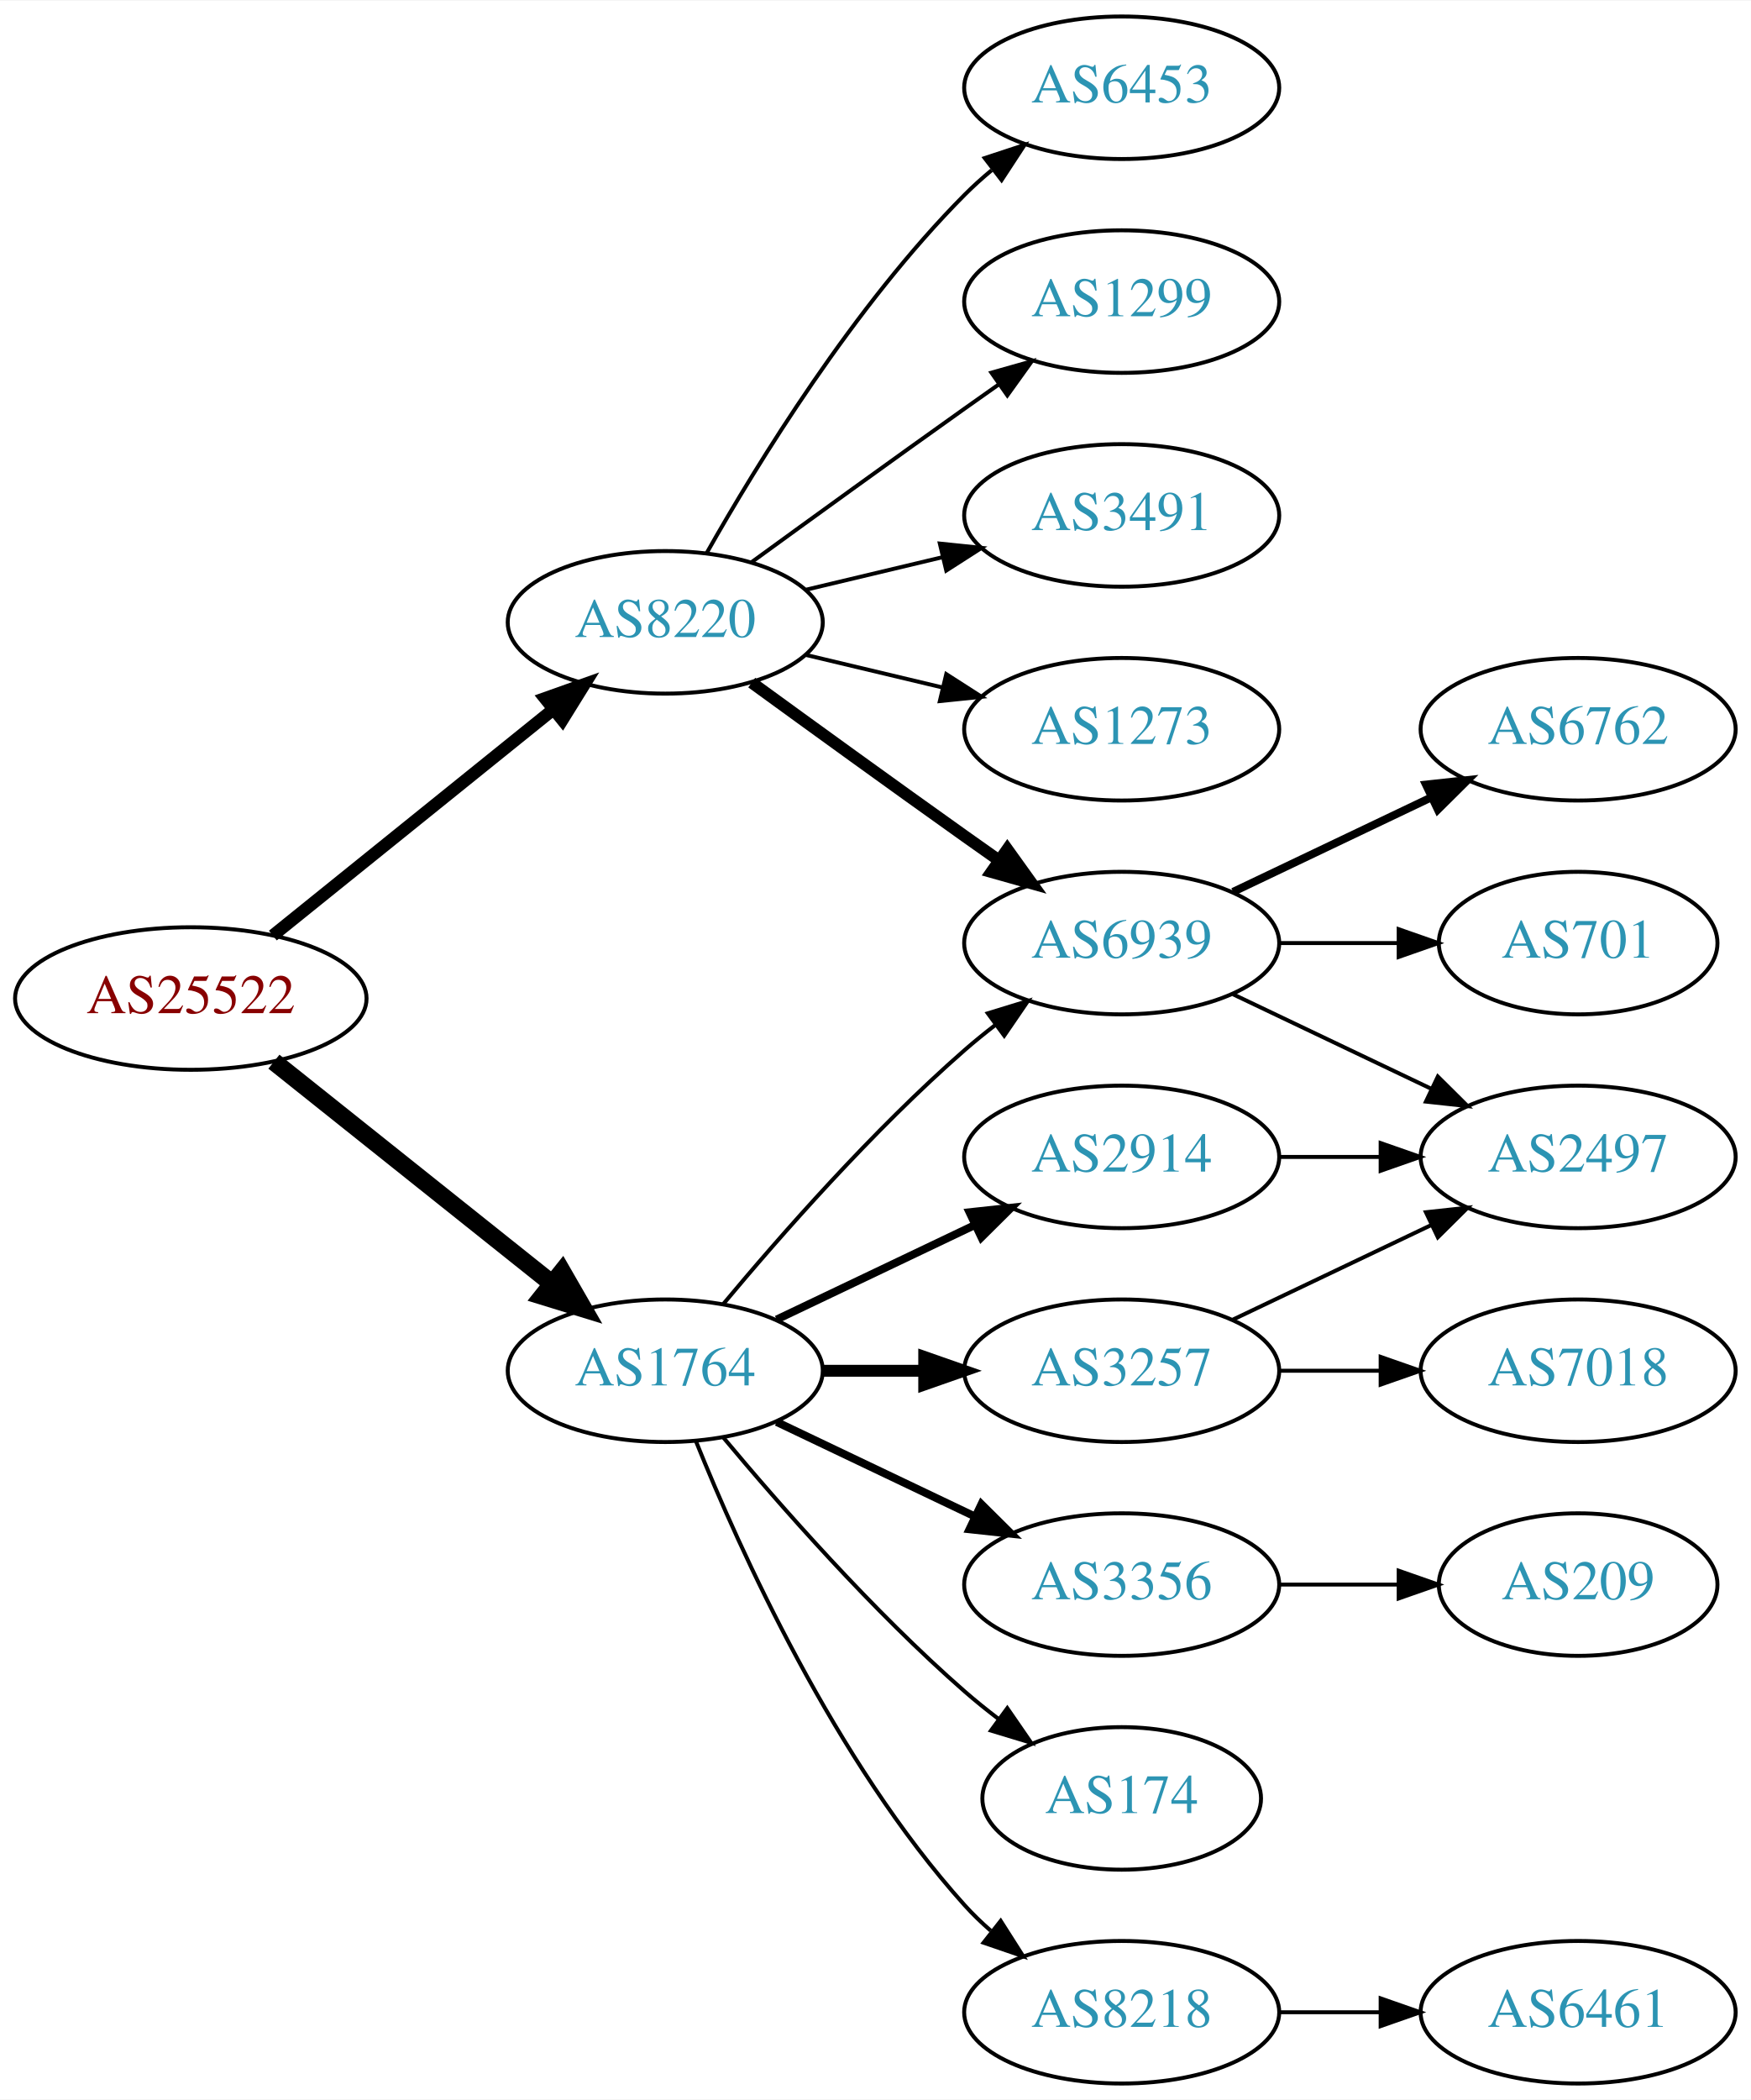
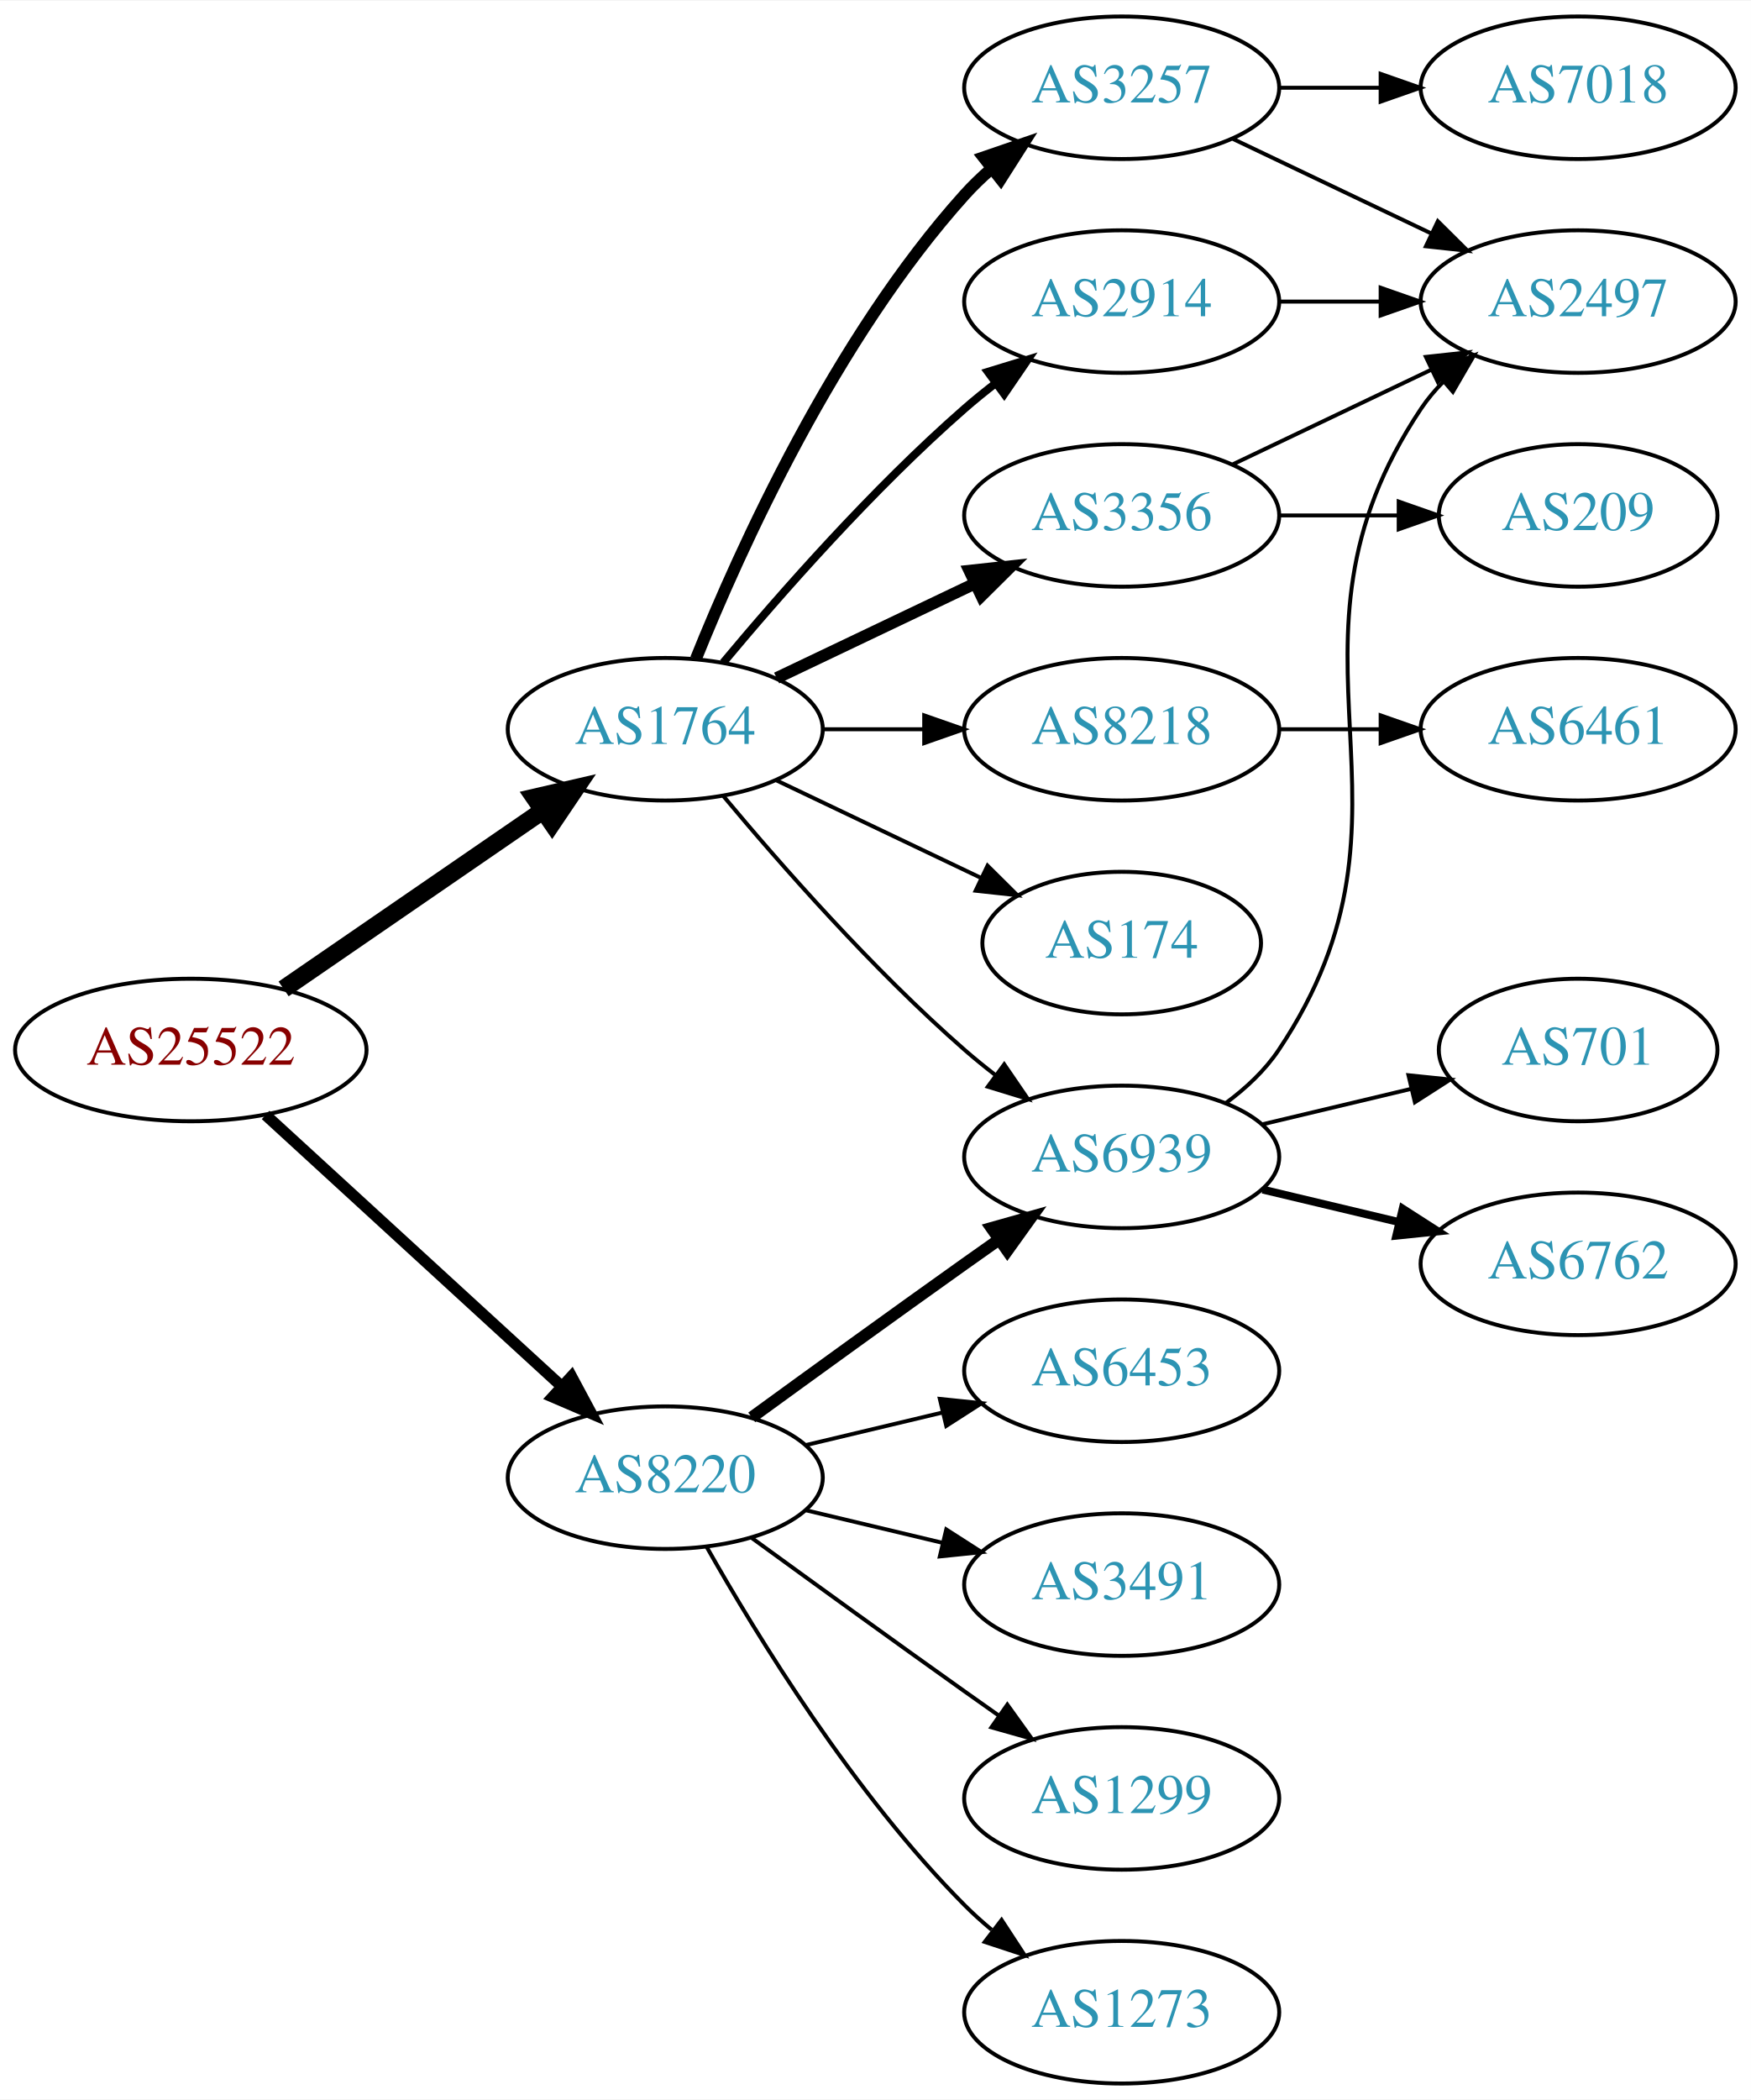
<svg xmlns="http://www.w3.org/2000/svg" xmlns:xlink="http://www.w3.org/1999/xlink" width="442pt" height="530pt" viewBox="0.00 0.00 442.27 530.00">
  <g id="graph0" class="graph" transform="scale(1 1) rotate(0) translate(4 526)">
    <polygon fill="white" stroke="none" points="-4,4 -4,-526 438.271,-526 438.271,4 -4,4" />
    <g id="node1" class="node">
      <g id="a_node1">
        <a xlink:href="/asn/25522" xlink:title="AS25522 ~ Travelport Austria GmbH [AT]">
-           <ellipse fill="#ffffff" stroke="black" cx="44.196" cy="-274" rx="44.393" ry="18" />
-           <text text-anchor="middle" x="44.196" y="-270.3" font-family="Times,serif" font-size="14.00" fill="#880000">AS25522</text>
+           <ellipse fill="#ffffff" stroke="black" cx="44.196" cy="-261" rx="44.393" ry="18" />
+           <text text-anchor="middle" x="44.196" y="-257.3" font-family="Times,serif" font-size="14.00" fill="#880000">AS25522</text>
        </a>
      </g>
    </g>
    <g id="node2" class="node">
      <g id="a_node2">
        <a xlink:href="/asn/1764" xlink:title="AS1764 ~ NEXTLAYER-AS [AT]">
-           <ellipse fill="#ffffff" stroke="black" cx="164.039" cy="-180" rx="39.794" ry="18" />
-           <text text-anchor="middle" x="164.039" y="-176.3" font-family="Times,serif" font-size="14.00" fill="#2c94b3">AS1764</text>
+           <ellipse fill="#ffffff" stroke="black" cx="164.039" cy="-342" rx="39.794" ry="18" />
+           <text text-anchor="middle" x="164.039" y="-338.3" font-family="Times,serif" font-size="14.00" fill="#2c94b3">AS1764</text>
        </a>
      </g>
    </g>
    <g id="edge1" class="edge">
-       <path fill="none" stroke="black" stroke-width="4.5" d="M65.186,-258.054C84.518,-242.634 113.969,-219.141 135.512,-201.957" />
-       <polygon fill="black" stroke="black" stroke-width="4.5" points="137.981,-205.024 143.343,-195.71 133.071,-198.868 137.981,-205.024" />
+       <path fill="none" stroke="black" stroke-width="4.5" d="M67.639,-276.426C86.22,-289.198 112.781,-307.455 133.161,-321.463" />
+       <polygon fill="black" stroke="black" stroke-width="4.5" points="131.003,-324.758 141.475,-327.178 135.464,-318.269 131.003,-324.758" />
    </g>
    <g id="node3" class="node">
      <g id="a_node3">
        <a xlink:href="/asn/8220" xlink:title="AS8220 ~ COLT [GB]">
-           <ellipse fill="#ffffff" stroke="black" cx="164.039" cy="-369" rx="39.794" ry="18" />
-           <text text-anchor="middle" x="164.039" y="-365.3" font-family="Times,serif" font-size="14.00" fill="#2c94b3">AS8220</text>
+           <ellipse fill="#ffffff" stroke="black" cx="164.039" cy="-153" rx="39.794" ry="18" />
+           <text text-anchor="middle" x="164.039" y="-149.3" font-family="Times,serif" font-size="14.00" fill="#2c94b3">AS8220</text>
        </a>
      </g>
    </g>
    <g id="edge2" class="edge">
-       <path fill="none" stroke="black" stroke-width="3.15" d="M64.92,-289.901C84.325,-305.544 114.111,-329.557 135.775,-347.021" />
-       <polygon fill="black" stroke="black" stroke-width="3.15" points="133.66,-349.812 143.642,-353.363 138.054,-344.362 133.66,-349.812" />
+       <path fill="none" stroke="black" stroke-width="2.864" d="M63.094,-244.597C83.022,-226.333 115.38,-196.678 137.857,-176.079" />
+       <polygon fill="black" stroke="black" stroke-width="2.864" points="140.351,-178.54 145.359,-169.203 135.622,-173.38 140.351,-178.54" />
    </g>
    <g id="node4" class="node">
      <g id="a_node4">
        <a xlink:href="/asn/3257" xlink:title="AS3257 ~ GTT [DE]">
-           <ellipse fill="#ffffff" stroke="black" cx="279.332" cy="-180" rx="39.794" ry="18" />
-           <text text-anchor="middle" x="279.332" y="-176.3" font-family="Times,serif" font-size="14.00" fill="#2c94b3">AS3257</text>
+           <ellipse fill="#ffffff" stroke="black" cx="279.332" cy="-504" rx="39.794" ry="18" />
+           <text text-anchor="middle" x="279.332" y="-500.3" font-family="Times,serif" font-size="14.00" fill="#2c94b3">AS3257</text>
        </a>
      </g>
    </g>
    <g id="edge3" class="edge">
-       <path fill="none" stroke="black" stroke-width="3" d="M203.711,-180C211.914,-180 220.678,-180 229.21,-180" />
-       <polygon fill="black" stroke="black" stroke-width="3" points="229.449,-183.5 239.449,-180 229.449,-176.5 229.449,-183.5" />
+       <path fill="none" stroke="black" stroke-width="3" d="M171.786,-359.787C182.837,-387.243 206.891,-440.578 239.685,-477 241.688,-479.224 243.906,-481.363 246.239,-483.397" />
+       <polygon fill="black" stroke="black" stroke-width="3" points="244.437,-486.433 254.458,-489.873 248.769,-480.935 244.437,-486.433" />
    </g>
    <g id="node5" class="node">
      <g id="a_node5">
-         <a xlink:href="/asn/8218" xlink:title="AS8218 ~ legacy Neotelecoms [FR]">
-           <ellipse fill="#ffffff" stroke="black" cx="279.332" cy="-18" rx="39.794" ry="18" />
-           <text text-anchor="middle" x="279.332" y="-14.3" font-family="Times,serif" font-size="14.00" fill="#2c94b3">AS8218</text>
+         <a xlink:href="/asn/2914" xlink:title="AS2914 ~ NTT America, Inc. [US]">
+           <ellipse fill="#ffffff" stroke="black" cx="279.332" cy="-450" rx="39.794" ry="18" />
+           <text text-anchor="middle" x="279.332" y="-446.3" font-family="Times,serif" font-size="14.00" fill="#2c94b3">AS2914</text>
        </a>
      </g>
    </g>
    <g id="edge4" class="edge">
-       <path fill="none" stroke="black" d="M171.786,-162.213C182.837,-134.757 206.891,-81.422 239.685,-45 241.688,-42.776 243.906,-40.637 246.239,-38.603" />
-       <polygon fill="black" stroke="black" points="248.769,-41.065 254.458,-32.127 244.437,-35.567 248.769,-41.065" />
+       <path fill="none" stroke="black" stroke-width="2" d="M178.669,-358.817C192.951,-375.929 216.498,-402.745 239.685,-423 242.151,-425.154 244.789,-427.294 247.487,-429.372" />
+       <polygon fill="black" stroke="black" stroke-width="2" points="245.512,-432.264 255.641,-435.37 249.66,-426.625 245.512,-432.264" />
    </g>
    <g id="node6" class="node">
      <g id="a_node6">
-         <a xlink:href="/asn/174" xlink:title="AS174 ~ Cogent Communications [US]">
-           <ellipse fill="#ffffff" stroke="black" cx="279.332" cy="-72" rx="35.194" ry="18" />
-           <text text-anchor="middle" x="279.332" y="-68.3" font-family="Times,serif" font-size="14.00" fill="#2c94b3">AS174</text>
+         <a xlink:href="/asn/3356" xlink:title="AS3356 ~ Level 3 Parent, LLC [US]">
+           <ellipse fill="#ffffff" stroke="black" cx="279.332" cy="-396" rx="39.794" ry="18" />
+           <text text-anchor="middle" x="279.332" y="-392.3" font-family="Times,serif" font-size="14.00" fill="#2c94b3">AS3356</text>
        </a>
      </g>
    </g>
    <g id="edge5" class="edge">
-       <path fill="none" stroke="black" d="M178.669,-163.183C192.951,-146.071 216.498,-119.255 239.685,-99 242.355,-96.668 245.228,-94.352 248.158,-92.114" />
-       <polygon fill="black" stroke="black" points="250.436,-94.784 256.449,-86.061 246.309,-89.13 250.436,-94.784" />
+       <path fill="none" stroke="black" stroke-width="3" d="M192.175,-354.934C207.169,-362.081 225.99,-371.052 242.213,-378.785" />
+       <polygon fill="black" stroke="black" stroke-width="3" points="240.884,-382.028 251.417,-383.171 243.895,-375.709 240.884,-382.028" />
    </g>
    <g id="node7" class="node">
      <g id="a_node7">
-         <a xlink:href="/asn/2914" xlink:title="AS2914 ~ NTT America, Inc. [US]">
-           <ellipse fill="#ffffff" stroke="black" cx="279.332" cy="-234" rx="39.794" ry="18" />
-           <text text-anchor="middle" x="279.332" y="-230.3" font-family="Times,serif" font-size="14.00" fill="#2c94b3">AS2914</text>
+         <a xlink:href="/asn/8218" xlink:title="AS8218 ~ legacy Neotelecoms [FR]">
+           <ellipse fill="#ffffff" stroke="black" cx="279.332" cy="-342" rx="39.794" ry="18" />
+           <text text-anchor="middle" x="279.332" y="-338.3" font-family="Times,serif" font-size="14.00" fill="#2c94b3">AS8218</text>
        </a>
      </g>
    </g>
    <g id="edge6" class="edge">
-       <path fill="none" stroke="black" stroke-width="2" d="M192.175,-192.934C207.169,-200.081 225.99,-209.052 242.213,-216.785" />
-       <polygon fill="black" stroke="black" stroke-width="2" points="240.884,-220.028 251.417,-221.171 243.895,-213.709 240.884,-220.028" />
+       <path fill="none" stroke="black" d="M203.711,-342C211.914,-342 220.678,-342 229.21,-342" />
+       <polygon fill="black" stroke="black" points="229.449,-345.5 239.449,-342 229.449,-338.5 229.449,-345.5" />
    </g>
    <g id="node8" class="node">
      <g id="a_node8">
        <a xlink:href="/asn/6939" xlink:title="AS6939 ~ Hurricane Electric LLC [US]">
-           <ellipse fill="#ffffff" stroke="black" cx="279.332" cy="-288" rx="39.794" ry="18" />
-           <text text-anchor="middle" x="279.332" y="-284.3" font-family="Times,serif" font-size="14.00" fill="#2c94b3">AS6939</text>
+           <ellipse fill="#ffffff" stroke="black" cx="279.332" cy="-234" rx="39.794" ry="18" />
+           <text text-anchor="middle" x="279.332" y="-230.3" font-family="Times,serif" font-size="14.00" fill="#2c94b3">AS6939</text>
        </a>
      </g>
    </g>
    <g id="edge7" class="edge">
-       <path fill="none" stroke="black" d="M178.669,-196.817C192.951,-213.929 216.498,-240.745 239.685,-261 242.151,-263.154 244.789,-265.294 247.487,-267.372" />
-       <polygon fill="black" stroke="black" points="245.512,-270.264 255.641,-273.37 249.66,-264.625 245.512,-270.264" />
+       <path fill="none" stroke="black" d="M178.669,-325.183C192.951,-308.071 216.498,-281.255 239.685,-261 242.151,-258.846 244.789,-256.706 247.487,-254.628" />
+       <polygon fill="black" stroke="black" points="249.66,-257.375 255.641,-248.63 245.512,-251.736 249.66,-257.375" />
    </g>
    <g id="node9" class="node">
      <g id="a_node9">
-         <a xlink:href="/asn/3356" xlink:title="AS3356 ~ Level 3 Parent, LLC [US]">
-           <ellipse fill="#ffffff" stroke="black" cx="279.332" cy="-126" rx="39.794" ry="18" />
-           <text text-anchor="middle" x="279.332" y="-122.3" font-family="Times,serif" font-size="14.00" fill="#2c94b3">AS3356</text>
+         <a xlink:href="/asn/174" xlink:title="AS174 ~ Cogent Communications [US]">
+           <ellipse fill="#ffffff" stroke="black" cx="279.332" cy="-288" rx="35.194" ry="18" />
+           <text text-anchor="middle" x="279.332" y="-284.3" font-family="Times,serif" font-size="14.00" fill="#2c94b3">AS174</text>
        </a>
      </g>
    </g>
    <g id="edge8" class="edge">
-       <path fill="none" stroke="black" stroke-width="2" d="M192.175,-167.066C207.169,-159.919 225.99,-150.948 242.213,-143.215" />
-       <polygon fill="black" stroke="black" stroke-width="2" points="243.895,-146.291 251.417,-138.829 240.884,-139.972 243.895,-146.291" />
-     </g>
-     <g id="edge19" class="edge">
-       <path fill="none" stroke="black" stroke-width="3" d="M185.887,-353.778C200.821,-342.909 221.435,-327.975 239.685,-315 242.506,-312.995 245.449,-310.915 248.397,-308.841" />
-       <polygon fill="black" stroke="black" stroke-width="3" points="250.443,-311.681 256.621,-303.074 246.424,-305.95 250.443,-311.681" />
+       <path fill="none" stroke="black" d="M192.175,-329.066C207.607,-321.71 227.092,-312.423 243.628,-304.541" />
+       <polygon fill="black" stroke="black" points="245.448,-307.551 252.969,-300.089 242.436,-301.232 245.448,-307.551" />
+     </g>
+     <g id="edge18" class="edge">
+       <path fill="none" stroke="black" stroke-width="3" d="M185.887,-168.222C200.821,-179.091 221.435,-194.025 239.685,-207 242.506,-209.005 245.449,-211.085 248.397,-213.159" />
+       <polygon fill="black" stroke="black" stroke-width="3" points="246.424,-216.05 256.621,-218.926 250.443,-210.319 246.424,-216.05" />
    </g>
    <g id="node16" class="node">
      <g id="a_node16">
-         <a xlink:href="/asn/3491" xlink:title="AS3491 ~ PCCW Global, Inc. [US]">
-           <ellipse fill="#ffffff" stroke="black" cx="279.332" cy="-396" rx="39.794" ry="18" />
-           <text text-anchor="middle" x="279.332" y="-392.3" font-family="Times,serif" font-size="14.00" fill="#2c94b3">AS3491</text>
-         </a>
-       </g>
-     </g>
-     <g id="edge17" class="edge">
-       <path fill="none" stroke="black" d="M199.646,-377.248C210.517,-379.838 222.671,-382.735 234.114,-385.462" />
-       <polygon fill="black" stroke="black" points="233.397,-388.889 243.936,-387.803 235.02,-382.08 233.397,-388.889" />
+         <a xlink:href="/asn/1299" xlink:title="AS1299 ~ Telia Carrier [EU]">
+           <ellipse fill="#ffffff" stroke="black" cx="279.332" cy="-72" rx="39.794" ry="18" />
+           <text text-anchor="middle" x="279.332" y="-68.3" font-family="Times,serif" font-size="14.00" fill="#2c94b3">AS1299</text>
+         </a>
+       </g>
+     </g>
+     <g id="edge19" class="edge">
+       <path fill="none" stroke="black" d="M185.887,-137.778C200.821,-126.909 221.435,-111.975 239.685,-99 242.506,-96.995 245.449,-94.915 248.397,-92.841" />
+       <polygon fill="black" stroke="black" points="250.443,-95.681 256.621,-87.074 246.424,-89.95 250.443,-95.681" />
    </g>
    <g id="node17" class="node">
      <g id="a_node17">
        <a xlink:href="/asn/1273" xlink:title="AS1273 ~ Vodafone Group PLC [EU]">
-           <ellipse fill="#ffffff" stroke="black" cx="279.332" cy="-342" rx="39.794" ry="18" />
-           <text text-anchor="middle" x="279.332" y="-338.3" font-family="Times,serif" font-size="14.00" fill="#2c94b3">AS1273</text>
-         </a>
-       </g>
-     </g>
-     <g id="edge18" class="edge">
-       <path fill="none" stroke="black" d="M199.646,-360.752C210.517,-358.162 222.671,-355.265 234.114,-352.538" />
-       <polygon fill="black" stroke="black" points="235.02,-355.92 243.936,-350.197 233.397,-349.111 235.02,-355.92" />
+           <ellipse fill="#ffffff" stroke="black" cx="279.332" cy="-18" rx="39.794" ry="18" />
+           <text text-anchor="middle" x="279.332" y="-14.3" font-family="Times,serif" font-size="14.00" fill="#2c94b3">AS1273</text>
+         </a>
+       </g>
+     </g>
+     <g id="edge20" class="edge">
+       <path fill="none" stroke="black" d="M174.498,-135.51C187.28,-112.904 211.712,-73.114 239.685,-45 241.796,-42.879 244.092,-40.812 246.477,-38.829" />
+       <polygon fill="black" stroke="black" points="248.993,-41.31 254.793,-32.444 244.73,-35.758 248.993,-41.31" />
    </g>
    <g id="node18" class="node">
      <g id="a_node18">
        <a xlink:href="/asn/6453" xlink:title="AS6453 ~ TATA COMMUNICATIONS (AMERICA) INC [US]">
-           <ellipse fill="#ffffff" stroke="black" cx="279.332" cy="-504" rx="39.794" ry="18" />
-           <text text-anchor="middle" x="279.332" y="-500.3" font-family="Times,serif" font-size="14.00" fill="#2c94b3">AS6453</text>
-         </a>
-       </g>
-     </g>
-     <g id="edge20" class="edge">
-       <path fill="none" stroke="black" d="M174.498,-386.49C187.28,-409.096 211.712,-448.886 239.685,-477 241.796,-479.121 244.092,-481.188 246.477,-483.171" />
-       <polygon fill="black" stroke="black" points="244.73,-486.242 254.793,-489.556 248.993,-480.69 244.73,-486.242" />
+           <ellipse fill="#ffffff" stroke="black" cx="279.332" cy="-180" rx="39.794" ry="18" />
+           <text text-anchor="middle" x="279.332" y="-176.3" font-family="Times,serif" font-size="14.00" fill="#2c94b3">AS6453</text>
+         </a>
+       </g>
+     </g>
+     <g id="edge21" class="edge">
+       <path fill="none" stroke="black" d="M199.646,-161.248C210.517,-163.838 222.671,-166.735 234.114,-169.462" />
+       <polygon fill="black" stroke="black" points="233.397,-172.889 243.936,-171.803 235.02,-166.08 233.397,-172.889" />
    </g>
    <g id="node19" class="node">
      <g id="a_node19">
-         <a xlink:href="/asn/1299" xlink:title="AS1299 ~ Telia Carrier [EU]">
-           <ellipse fill="#ffffff" stroke="black" cx="279.332" cy="-450" rx="39.794" ry="18" />
-           <text text-anchor="middle" x="279.332" y="-446.3" font-family="Times,serif" font-size="14.00" fill="#2c94b3">AS1299</text>
-         </a>
-       </g>
-     </g>
-     <g id="edge21" class="edge">
-       <path fill="none" stroke="black" d="M185.887,-384.222C200.821,-395.091 221.435,-410.025 239.685,-423 242.506,-425.005 245.449,-427.085 248.397,-429.159" />
-       <polygon fill="black" stroke="black" points="246.424,-432.05 256.621,-434.926 250.443,-426.319 246.424,-432.05" />
+         <a xlink:href="/asn/3491" xlink:title="AS3491 ~ PCCW Global, Inc. [US]">
+           <ellipse fill="#ffffff" stroke="black" cx="279.332" cy="-126" rx="39.794" ry="18" />
+           <text text-anchor="middle" x="279.332" y="-122.3" font-family="Times,serif" font-size="14.00" fill="#2c94b3">AS3491</text>
+         </a>
+       </g>
+     </g>
+     <g id="edge22" class="edge">
+       <path fill="none" stroke="black" d="M199.646,-144.752C210.517,-142.162 222.671,-139.265 234.114,-136.538" />
+       <polygon fill="black" stroke="black" points="235.02,-139.92 243.936,-134.197 233.397,-133.111 235.02,-139.92" />
+     </g>
+     <g id="node10" class="node">
+       <g id="a_node10">
+         <a xlink:href="/asn/2497" xlink:title="AS2497 ~ Internet Initiative Japan Inc. [JP]">
+           <ellipse fill="#ffffff" stroke="black" cx="394.625" cy="-450" rx="39.794" ry="18" />
+           <text text-anchor="middle" x="394.625" y="-446.3" font-family="Times,serif" font-size="14.00" fill="#2c94b3">AS2497</text>
+         </a>
+       </g>
+     </g>
+     <g id="edge9" class="edge">
+       <path fill="none" stroke="black" d="M307.468,-491.066C322.462,-483.919 341.283,-474.948 357.506,-467.215" />
+       <polygon fill="black" stroke="black" points="359.188,-470.291 366.71,-462.829 356.177,-463.972 359.188,-470.291" />
+     </g>
+     <g id="node11" class="node">
+       <g id="a_node11">
+         <a xlink:href="/asn/7018" xlink:title="AS7018 ~ ATT-INTERNET4 [US]">
+           <ellipse fill="#ffffff" stroke="black" cx="394.625" cy="-504" rx="39.794" ry="18" />
+           <text text-anchor="middle" x="394.625" y="-500.3" font-family="Times,serif" font-size="14.00" fill="#2c94b3">AS7018</text>
+         </a>
+       </g>
+     </g>
+     <g id="edge10" class="edge">
+       <path fill="none" stroke="black" d="M319.004,-504C327.207,-504 335.971,-504 344.503,-504" />
+       <polygon fill="black" stroke="black" points="344.742,-507.5 354.742,-504 344.742,-500.5 344.742,-507.5" />
+     </g>
+     <g id="edge11" class="edge">
+       <path fill="none" stroke="black" d="M319.004,-450C327.207,-450 335.971,-450 344.503,-450" />
+       <polygon fill="black" stroke="black" points="344.742,-453.5 354.742,-450 344.742,-446.5 344.742,-453.5" />
+     </g>
+     <g id="edge13" class="edge">
+       <path fill="none" stroke="black" d="M307.468,-408.934C322.462,-416.081 341.283,-425.052 357.506,-432.785" />
+       <polygon fill="black" stroke="black" points="356.177,-436.028 366.71,-437.171 359.188,-429.709 356.177,-436.028" />
+     </g>
+     <g id="node12" class="node">
+       <g id="a_node12">
+         <a xlink:href="/asn/209" xlink:title="AS209 ~ CenturyLink Communications, LLC [US]">
+           <ellipse fill="#ffffff" stroke="black" cx="394.625" cy="-396" rx="35.194" ry="18" />
+           <text text-anchor="middle" x="394.625" y="-392.3" font-family="Times,serif" font-size="14.00" fill="#2c94b3">AS209</text>
+         </a>
+       </g>
+     </g>
+     <g id="edge12" class="edge">
+       <path fill="none" stroke="black" d="M319.004,-396C328.709,-396 339.2,-396 349.163,-396" />
+       <polygon fill="black" stroke="black" points="349.299,-399.5 359.299,-396 349.299,-392.5 349.299,-399.5" />
    </g>
    <g id="node13" class="node">
      <g id="a_node13">
-         <a xlink:href="/asn/2497" xlink:title="AS2497 ~ Internet Initiative Japan Inc. [JP]">
-           <ellipse fill="#ffffff" stroke="black" cx="394.625" cy="-234" rx="39.794" ry="18" />
-           <text text-anchor="middle" x="394.625" y="-230.3" font-family="Times,serif" font-size="14.00" fill="#2c94b3">AS2497</text>
+         <a xlink:href="/asn/6461" xlink:title="AS6461 ~ Zayo Bandwidth [US]">
+           <ellipse fill="#ffffff" stroke="black" cx="394.625" cy="-342" rx="39.794" ry="18" />
+           <text text-anchor="middle" x="394.625" y="-338.3" font-family="Times,serif" font-size="14.00" fill="#2c94b3">AS6461</text>
        </a>
      </g>
    </g>
    <g id="edge14" class="edge">
-       <path fill="none" stroke="black" d="M307.468,-192.934C322.462,-200.081 341.283,-209.052 357.506,-216.785" />
-       <polygon fill="black" stroke="black" points="356.177,-220.028 366.71,-221.171 359.188,-213.709 356.177,-220.028" />
+       <path fill="none" stroke="black" d="M319.004,-342C327.207,-342 335.971,-342 344.503,-342" />
+       <polygon fill="black" stroke="black" points="344.742,-345.5 354.742,-342 344.742,-338.5 344.742,-345.5" />
+     </g>
+     <g id="edge16" class="edge">
+       <path fill="none" stroke="black" d="M305.651,-247.607C310.707,-251.351 315.518,-255.831 318.978,-261 360.003,-322.294 313.954,-361.706 354.978,-423 356.6,-425.423 358.519,-427.695 360.621,-429.81" />
+       <polygon fill="black" stroke="black" points="358.434,-432.546 368.306,-436.393 362.988,-427.229 358.434,-432.546" />
    </g>
    <g id="node14" class="node">
      <g id="a_node14">
-         <a xlink:href="/asn/7018" xlink:title="AS7018 ~ AT&amp;T Services, Inc. [US]">
-           <ellipse fill="#ffffff" stroke="black" cx="394.625" cy="-180" rx="39.794" ry="18" />
-           <text text-anchor="middle" x="394.625" y="-176.3" font-family="Times,serif" font-size="14.00" fill="#2c94b3">AS7018</text>
-         </a>
-       </g>
-     </g>
-     <g id="edge13" class="edge">
-       <path fill="none" stroke="black" d="M319.004,-180C327.207,-180 335.971,-180 344.503,-180" />
-       <polygon fill="black" stroke="black" points="344.742,-183.5 354.742,-180 344.742,-176.5 344.742,-183.5" />
-     </g>
-     <g id="node10" class="node">
-       <g id="a_node10">
-         <a xlink:href="/asn/6461" xlink:title="AS6461 ~ Zayo Bandwidth [US]">
-           <ellipse fill="#ffffff" stroke="black" cx="394.625" cy="-18" rx="39.794" ry="18" />
-           <text text-anchor="middle" x="394.625" y="-14.3" font-family="Times,serif" font-size="14.00" fill="#2c94b3">AS6461</text>
-         </a>
-       </g>
-     </g>
-     <g id="edge9" class="edge">
-       <path fill="none" stroke="black" d="M319.004,-18C327.207,-18 335.971,-18 344.503,-18" />
-       <polygon fill="black" stroke="black" points="344.742,-21.5 354.742,-18 344.742,-14.5 344.742,-21.5" />
-     </g>
-     <g id="edge16" class="edge">
-       <path fill="none" stroke="black" d="M319.004,-234C327.207,-234 335.971,-234 344.503,-234" />
-       <polygon fill="black" stroke="black" points="344.742,-237.5 354.742,-234 344.742,-230.5 344.742,-237.5" />
-     </g>
-     <g id="node11" class="node">
-       <g id="a_node11">
        <a xlink:href="/asn/6762" xlink:title="AS6762 ~ TELECOM ITALIA SPARKLE S.p.A. [IT]">
-           <ellipse fill="#ffffff" stroke="black" cx="394.625" cy="-342" rx="39.794" ry="18" />
-           <text text-anchor="middle" x="394.625" y="-338.3" font-family="Times,serif" font-size="14.00" fill="#2c94b3">AS6762</text>
-         </a>
-       </g>
-     </g>
-     <g id="edge10" class="edge">
-       <path fill="none" stroke="black" stroke-width="2" d="M307.468,-300.934C322.462,-308.081 341.283,-317.052 357.506,-324.785" />
-       <polygon fill="black" stroke="black" stroke-width="2" points="356.177,-328.028 366.71,-329.171 359.188,-321.709 356.177,-328.028" />
-     </g>
-     <g id="node12" class="node">
-       <g id="a_node12">
-         <a xlink:href="/asn/701" xlink:title="AS701 ~ UUNET [US]">
-           <ellipse fill="#ffffff" stroke="black" cx="394.625" cy="-288" rx="35.194" ry="18" />
-           <text text-anchor="middle" x="394.625" y="-284.3" font-family="Times,serif" font-size="14.00" fill="#2c94b3">AS701</text>
-         </a>
-       </g>
-     </g>
-     <g id="edge11" class="edge">
-       <path fill="none" stroke="black" d="M319.004,-288C328.709,-288 339.2,-288 349.163,-288" />
-       <polygon fill="black" stroke="black" points="349.299,-291.5 359.299,-288 349.299,-284.5 349.299,-291.5" />
-     </g>
-     <g id="edge12" class="edge">
-       <path fill="none" stroke="black" d="M307.468,-275.066C322.462,-267.919 341.283,-258.948 357.506,-251.215" />
-       <polygon fill="black" stroke="black" points="359.188,-254.291 366.71,-246.829 356.177,-247.972 359.188,-254.291" />
+           <ellipse fill="#ffffff" stroke="black" cx="394.625" cy="-207" rx="39.794" ry="18" />
+           <text text-anchor="middle" x="394.625" y="-203.3" font-family="Times,serif" font-size="14.00" fill="#2c94b3">AS6762</text>
+         </a>
+       </g>
+     </g>
+     <g id="edge15" class="edge">
+       <path fill="none" stroke="black" stroke-width="2" d="M314.939,-225.752C325.81,-223.162 337.964,-220.265 349.407,-217.538" />
+       <polygon fill="black" stroke="black" stroke-width="2" points="350.313,-220.92 359.229,-215.197 348.69,-214.111 350.313,-220.92" />
    </g>
    <g id="node15" class="node">
      <g id="a_node15">
-         <a xlink:href="/asn/209" xlink:title="AS209 ~ CenturyLink Communications, LLC [US]">
-           <ellipse fill="#ffffff" stroke="black" cx="394.625" cy="-126" rx="35.194" ry="18" />
-           <text text-anchor="middle" x="394.625" y="-122.3" font-family="Times,serif" font-size="14.00" fill="#2c94b3">AS209</text>
-         </a>
-       </g>
-     </g>
-     <g id="edge15" class="edge">
-       <path fill="none" stroke="black" d="M319.004,-126C328.709,-126 339.2,-126 349.163,-126" />
-       <polygon fill="black" stroke="black" points="349.299,-129.5 359.299,-126 349.299,-122.5 349.299,-129.5" />
+         <a xlink:href="/asn/701" xlink:title="AS701 ~ UUNET [US]">
+           <ellipse fill="#ffffff" stroke="black" cx="394.625" cy="-261" rx="35.194" ry="18" />
+           <text text-anchor="middle" x="394.625" y="-257.3" font-family="Times,serif" font-size="14.00" fill="#2c94b3">AS701</text>
+         </a>
+       </g>
+     </g>
+     <g id="edge17" class="edge">
+       <path fill="none" stroke="black" d="M314.939,-242.248C326.733,-245.058 340.038,-248.229 352.306,-251.153" />
+       <polygon fill="black" stroke="black" points="351.772,-254.624 362.311,-253.537 353.394,-247.814 351.772,-254.624" />
    </g>
  </g>
</svg>
